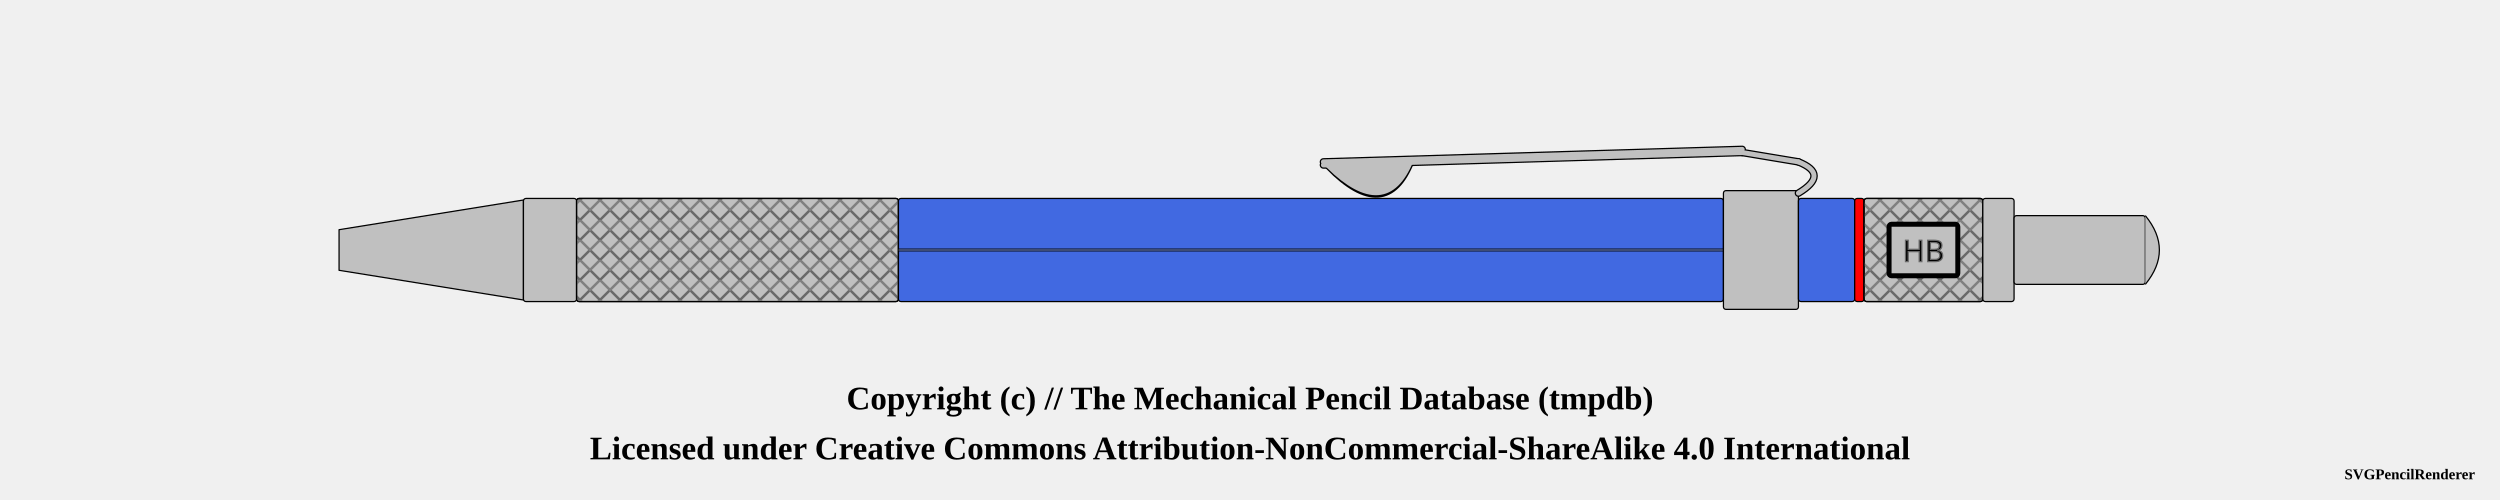
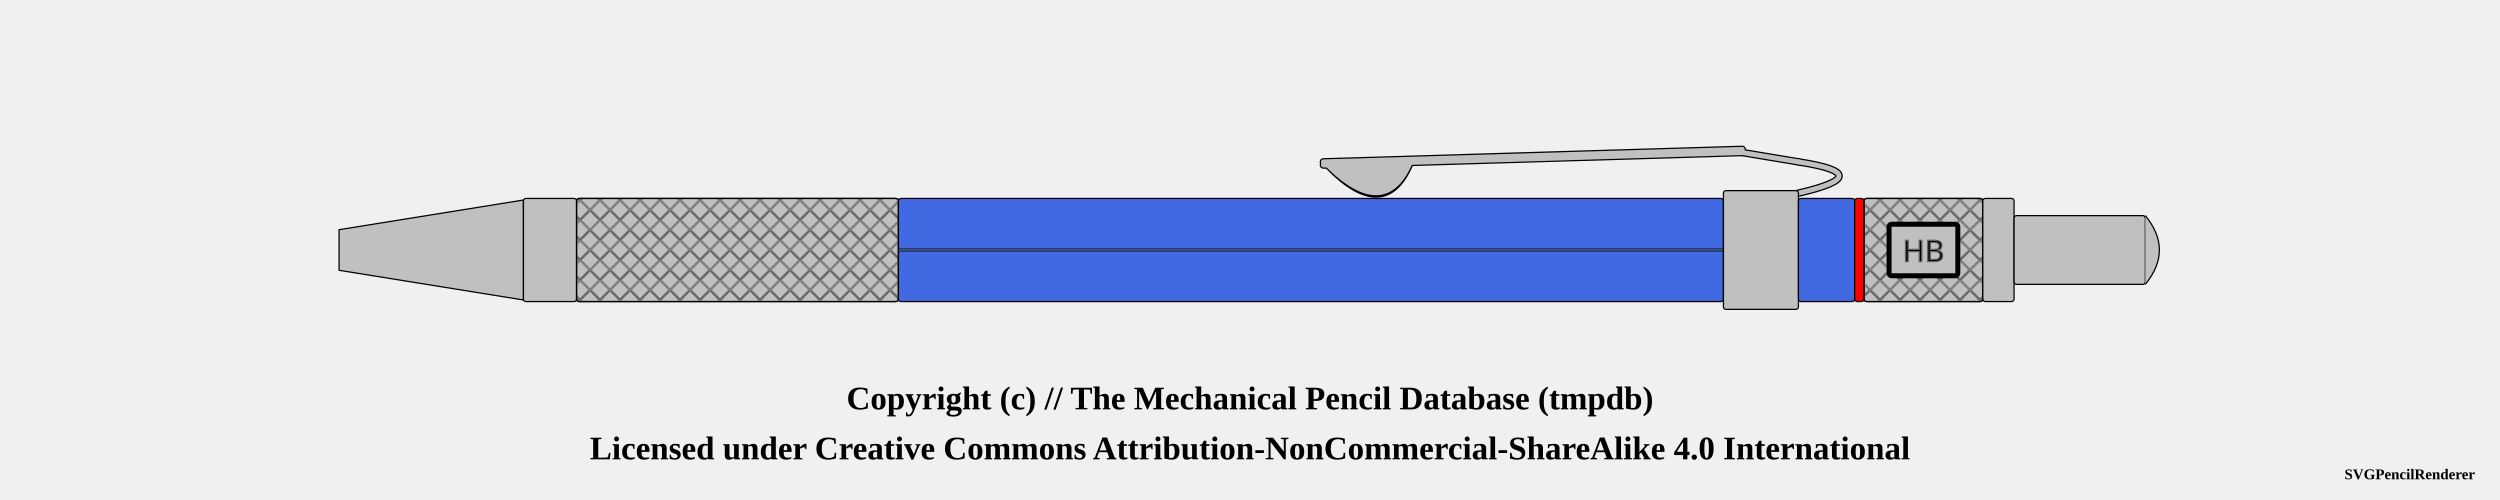
<svg xmlns="http://www.w3.org/2000/svg" width="1000" height="200">
  <pattern id="diagonalHatch" patternUnits="userSpaceOnUse" width="8" height="8">
    <path stroke="dimgray" stroke-linecap="round" stroke-width="1" d="M 4,4 L 8,8" />
    <path stroke="dimgray" stroke-linecap="round" stroke-width="1" d="M 4,4 L 0,8" />
    <path stroke="gray" stroke-linecap="round" stroke-width="1" d="M 4,4 L 8,0" />
    <path stroke="gray" stroke-linecap="round" stroke-width="1" d="M 4,4 L 0,0" />
  </pattern>
  <pattern id="spring" patternUnits="userSpaceOnUse" width="8" height="100">
    <path stroke="dimgray" stroke-linecap="round" stroke-width="2" d="M 0,0 L 8,100" />
    <path stroke="white" stroke-linecap="round" stroke-width="1" d="M 0,0 L 8,100" />
  </pattern>
  <g transform="rotate(0 0 0)">
    <path d="M135.625 91.875 L209.375 80 L209.375 120 L135.625 108.125 Z" stroke-width="0.5" stroke="black" stroke-linejoin="round" fill="silver" />
    <rect x="209.375" y="79.375" width="21.25" height="41.25" rx="1" ry="1" stroke-width="0.5" stroke="black" fill="silver" />
    <rect x="230.625" y="79.375" width="128.75" height="41.25" rx="1" ry="1" stroke-width="0.5" stroke="black" fill="silver" />
    <rect x="230.625" y="79.375" width="128.75" height="41.25" rx="1" ry="1" stroke-width="0.5" stroke="black" fill="url(#diagonalHatch)" />
    <rect x="359.375" y="79.375" width="330" height="41.25" rx="1" ry="1" stroke-width="0.5" stroke="black" fill="royalblue" />
    <line x1="359.375" y1="100" x2="689.375" y2="100" stroke-width="1.5" stroke="black" fill="none" stroke-opacity="0.5" />
    <line x1="359.375" y1="100" x2="689.375" y2="100" stroke-width="0.5" stroke="gray" fill="none" stroke-opacity="0.5" />
-     <rect x="689.375" y="76.25" width="30" height="47.5" rx="1" ry="1" stroke-width="0.5" stroke="black" fill="silver" />
    <path d="M531.5 66.5 Q554.375 89.75 564.375 64.25 Z" stroke-width="3" stroke="black" fill="dimgray" stroke-linecap="round" />
    <line x1="529.375" y1="64.75" x2="696.875" y2="59.75" stroke-width="3" stroke="black" fill="dimgray" stroke-linecap="round" />
/&gt;<line x1="529.375" y1="66" x2="696.875" y2="61" stroke-width="3" stroke="black" fill="dimgray" stroke-linecap="round" />
/&gt;<line x1="696.875" y1="61" x2="719.375" y2="64.75" stroke-width="3" stroke="black" fill="dimgray" stroke-linecap="round" />
- /&gt;<path d="M719.375 64.75 Q731.875 69.75 719.375 77.25" stroke-width="3" stroke="black" fill="none" stroke-linecap="round" />
+ /&gt;<path d="M719.375 64.75 Q751.875 69.75 719.375 77.25" stroke-width="3" stroke="black" fill="none" stroke-linecap="round" />
    <path d="M531.5 66.5 Q554.375 88.75 564.375 64.25 Z" stroke-width="2" stroke="silver" fill="silver" stroke-linecap="round" />
    <line x1="529.375" y1="64.75" x2="696.875" y2="59.75" stroke-width="2" stroke="silver" fill="silver" stroke-linecap="round" />
/&gt;<line x1="529.375" y1="66" x2="696.875" y2="61" stroke-width="2" stroke="silver" fill="silver" stroke-linecap="round" />
/&gt;<line x1="696.875" y1="61" x2="719.375" y2="64.75" stroke-width="2" stroke="silver" fill="silver" stroke-linecap="round" />
- /&gt;<path d="M719.375 64.75 Q731.875 69.75 719.375 77.25" stroke-width="2" stroke="silver" fill="none" stroke-linecap="round" />
+ /&gt;<path d="M719.375 64.75 Q751.875 69.75 719.375 77.25" stroke-width="2" stroke="silver" fill="none" stroke-linecap="round" />
+     <rect x="689.375" y="76.25" width="30" height="47.5" rx="1" ry="1" stroke-width="0.5" stroke="black" fill="silver" />
    <rect x="719.375" y="79.375" width="22.5" height="41.25" rx="1" ry="1" stroke-width="0.5" stroke="black" fill="royalblue" />
    <rect x="741.875" y="79.375" width="3.75" height="41.25" rx="1" ry="1" stroke-width="0.5" stroke="black" fill="red" />
    <rect x="745.625" y="79.375" width="47.5" height="41.25" rx="1" ry="1" stroke-width="0.5" stroke="black" fill="silver" />
    <rect x="745.625" y="79.375" width="47.5" height="41.25" rx="1" ry="1" stroke-width="0.5" stroke="black" fill="url(#diagonalHatch)" />
    <rect x="755.625" y="89.688" width="27.5" height="20.625" rx="1" ry="1" stroke-width="2" stroke="black" fill="silver" />
    <text x="769.375" y="100" text-anchor="middle" dominant-baseline="central">
      <tspan stroke="dimgray" stroke-width="0.5" font-family="sans-serif" fill="black" textLength="{this.width * 5 - 24}"> HB</tspan>
    </text>
    <rect x="793.125" y="79.375" width="12.5" height="41.25" rx="1" ry="1" stroke-width="0.5" stroke="black" fill="silver" />
    <rect x="805.625" y="86.25" width="52.5" height="27.5" rx="1" ry="1" stroke-width="0.5" stroke="black" fill="silver" />
    <path d="M858.125 86.25 Q869.375 100 858.125 113.75" stroke-width="0.5" stroke="black" stroke-linejoin="round" fill="silver" />
  </g>
  <text x="50%" y="160" font-size="1.1em" font-weight="bold" text-anchor="middle" dominant-baseline="middle">Copyright (c) // The Mechanical Pencil Database (tmpdb)</text>
  <text x="50%" y="180" font-size="1.1em" font-weight="bold" text-anchor="middle" dominant-baseline="middle">Licensed under Creative Commons Attribution-NonCommercial-ShareAlike 4.0 International</text>
  <text x="990" y="190" font-size="0.5em" font-weight="bold" text-anchor="end" dominant-baseline="middle">SVGPencilRenderer</text>
</svg>
